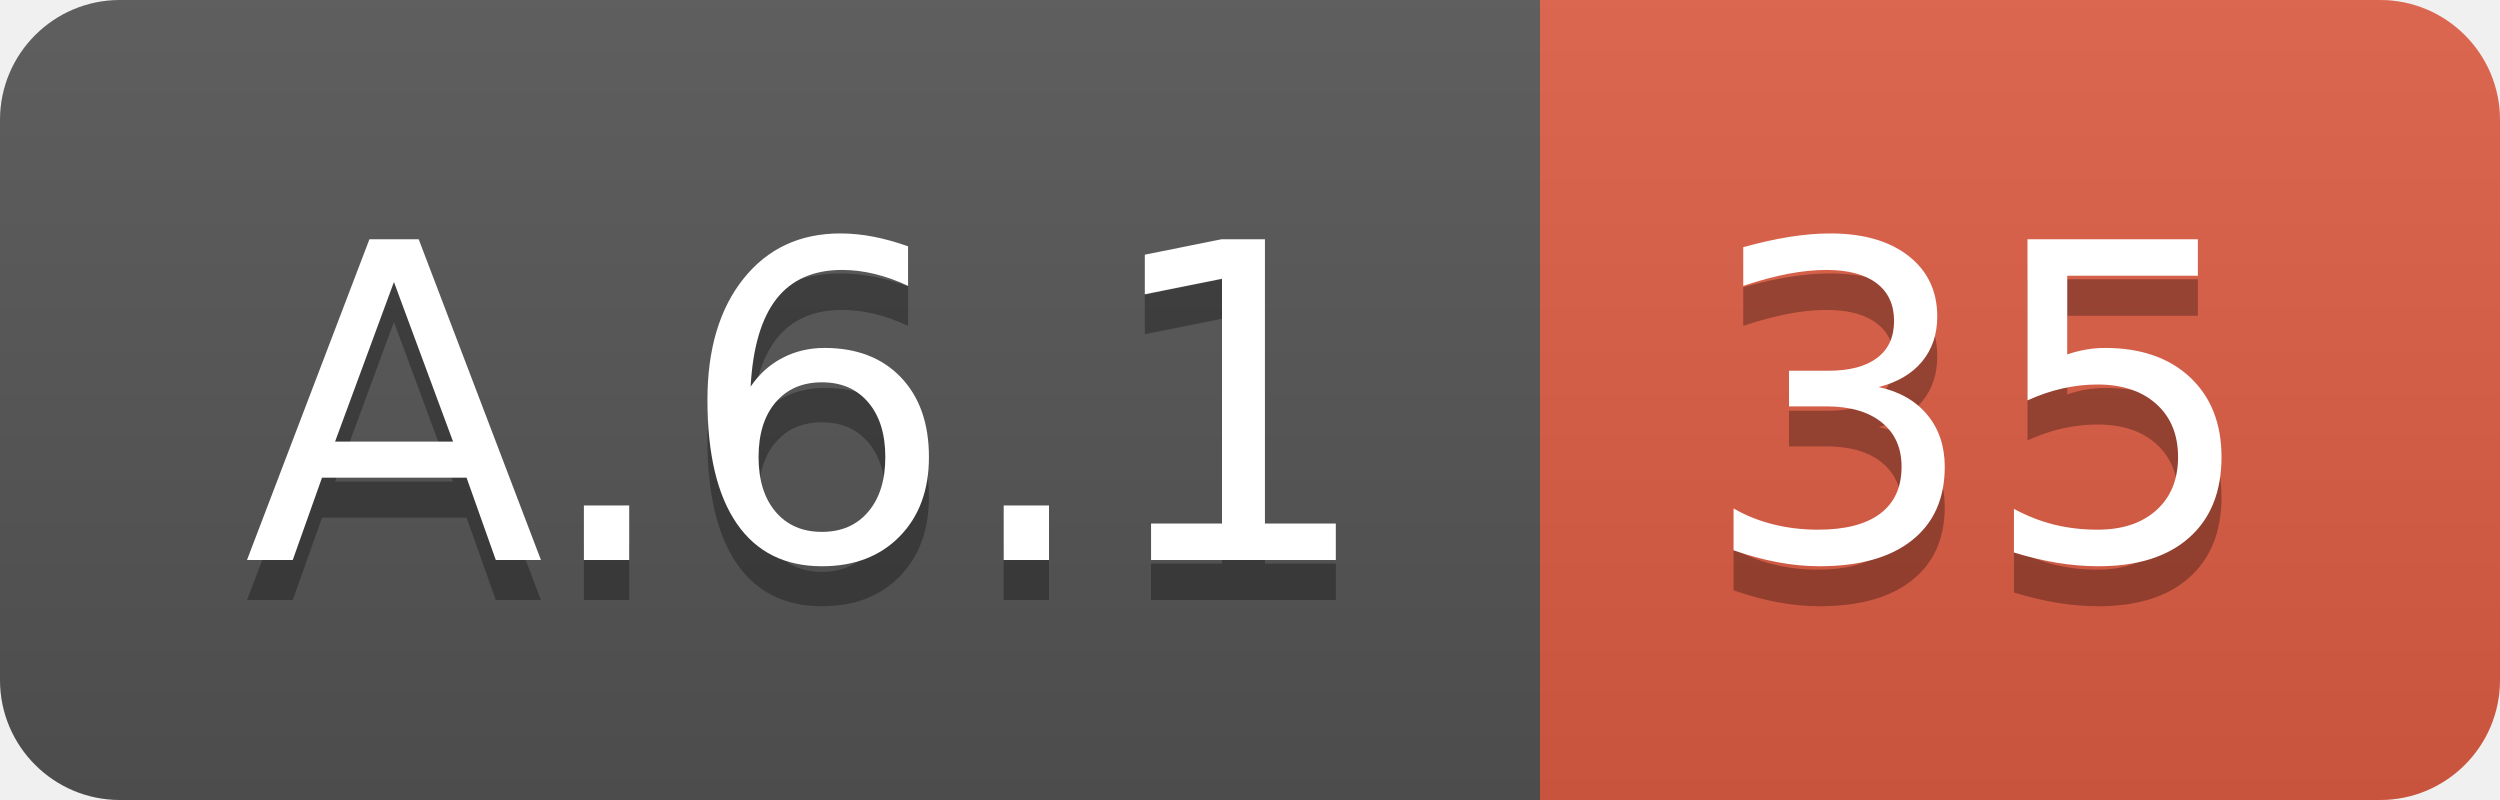
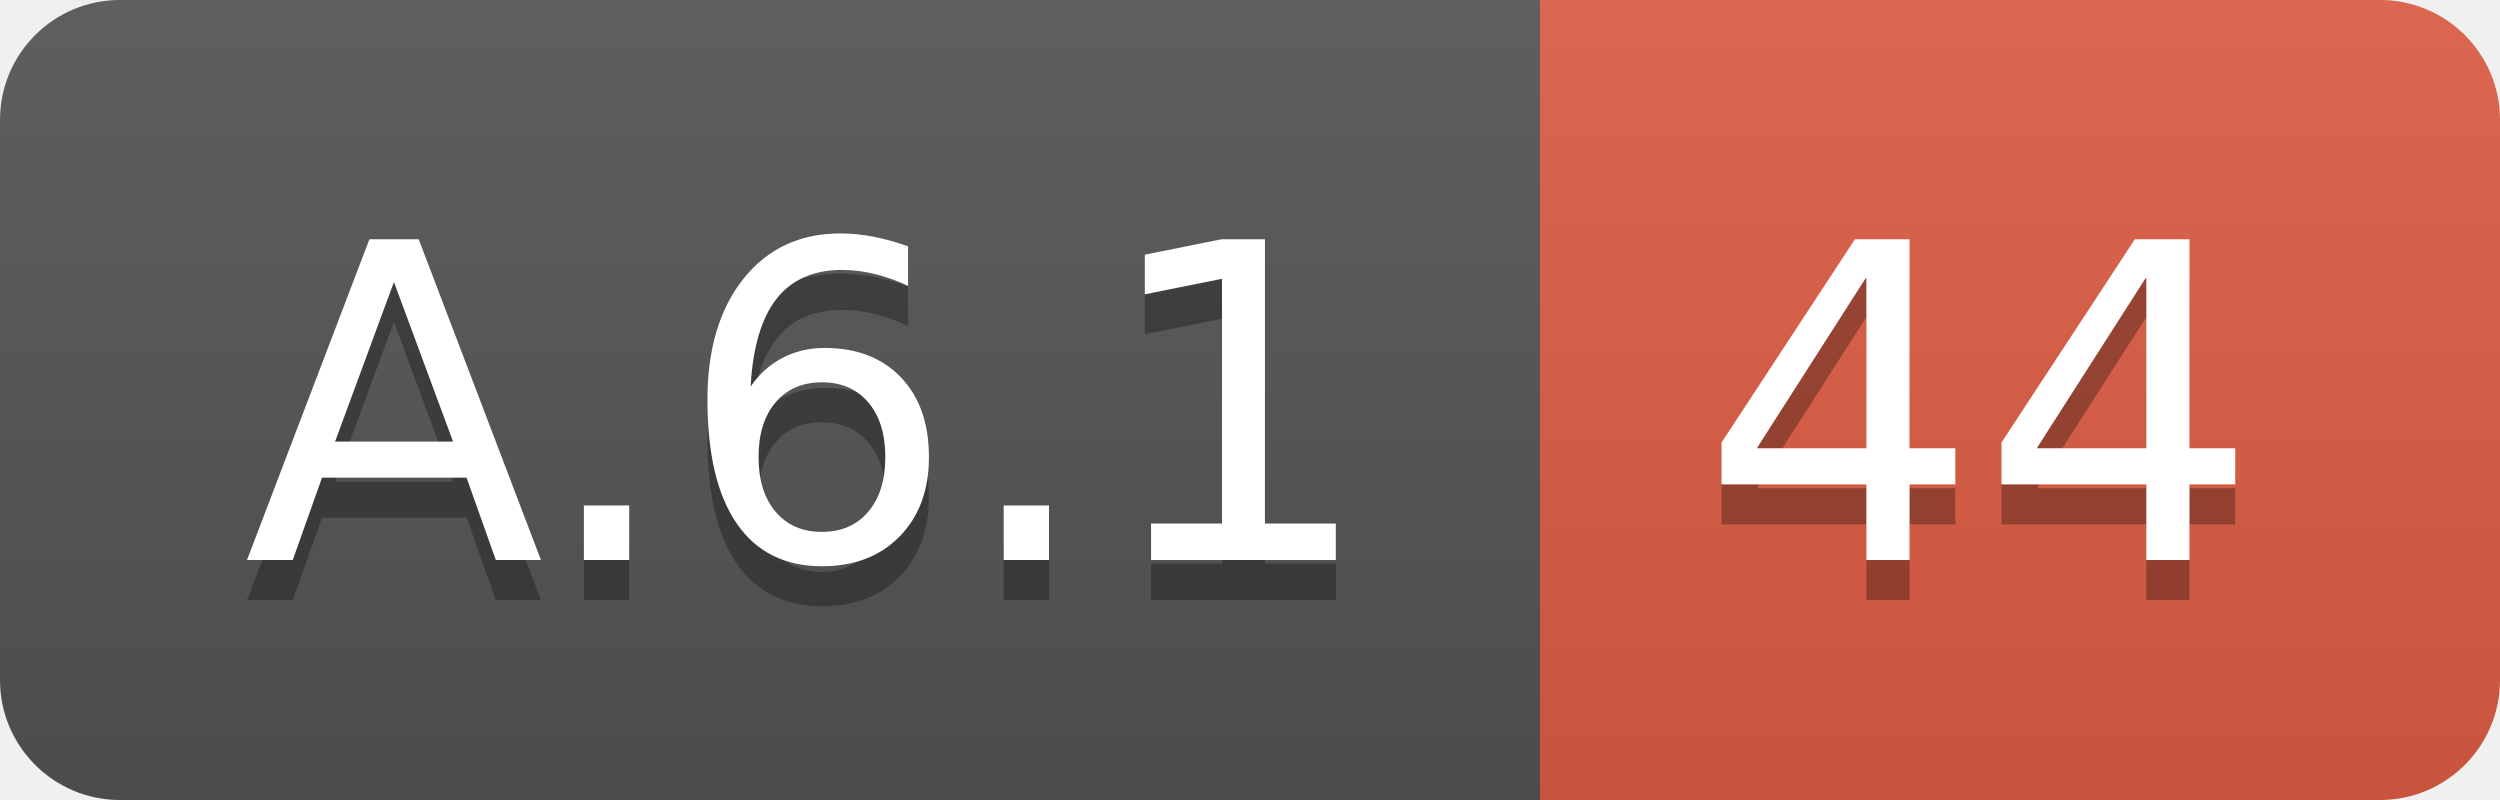
<svg xmlns="http://www.w3.org/2000/svg" width="62.5" height="20">
  <linearGradient id="smooth" x2="0" y2="100%">
    <stop offset="0" stop-color="#bbb" stop-opacity=".1" />
    <stop offset="1" stop-opacity=".1" />
  </linearGradient>
  <clipPath id="round">
    <rect width="62.5" height="20" rx="3" fill="#fff" />
  </clipPath>
  <g clip-path="url(#round)">
    <rect width="38.5" height="20" fill="#555" />
    <rect x="38.5" width="24.0" height="20" fill="#e05d44" />
    <rect width="62.5" height="20" fill="url(#smooth)" />
  </g>
  <g fill="#fff" text-anchor="middle" font-family="DejaVu Sans,Verdana,Geneva,sans-serif" font-size="110">
    <text x="202.5" y="150" fill="#010101" fill-opacity=".3" transform="scale(0.1)" textLength="285.0" lengthAdjust="spacing">A.6.1</text>
    <text x="202.5" y="140" transform="scale(0.1)" textLength="285.0" lengthAdjust="spacing">A.6.1</text>
-     <text x="495.0" y="150" fill="#010101" fill-opacity=".3" transform="scale(0.1)" textLength="140.0" lengthAdjust="spacing">35</text>
-     <text x="495.0" y="140" transform="scale(0.1)" textLength="140.0" lengthAdjust="spacing">35</text>
+     <text x="495.0" y="150" fill="#010101" fill-opacity=".3" transform="scale(0.1)" textLength="140.0" lengthAdjust="spacing">44</text>
+     <text x="495.0" y="140" transform="scale(0.1)" textLength="140.0" lengthAdjust="spacing">44</text>
  </g>
</svg>
